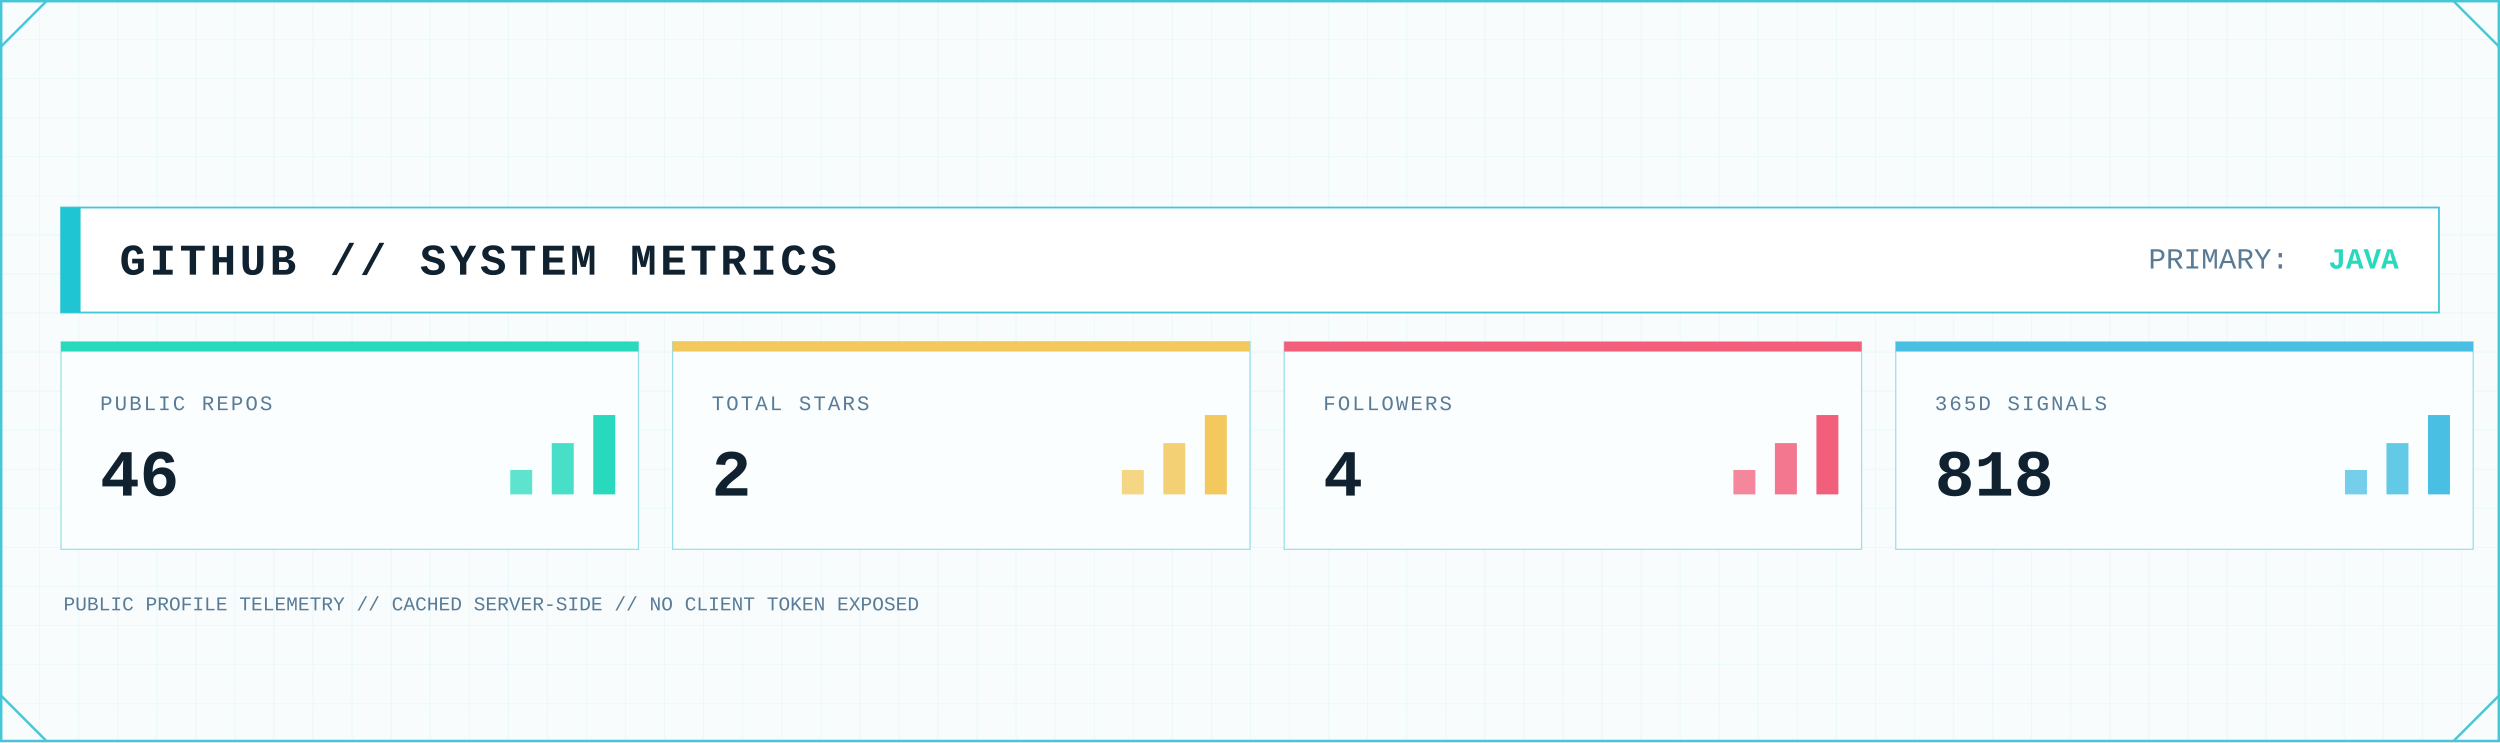
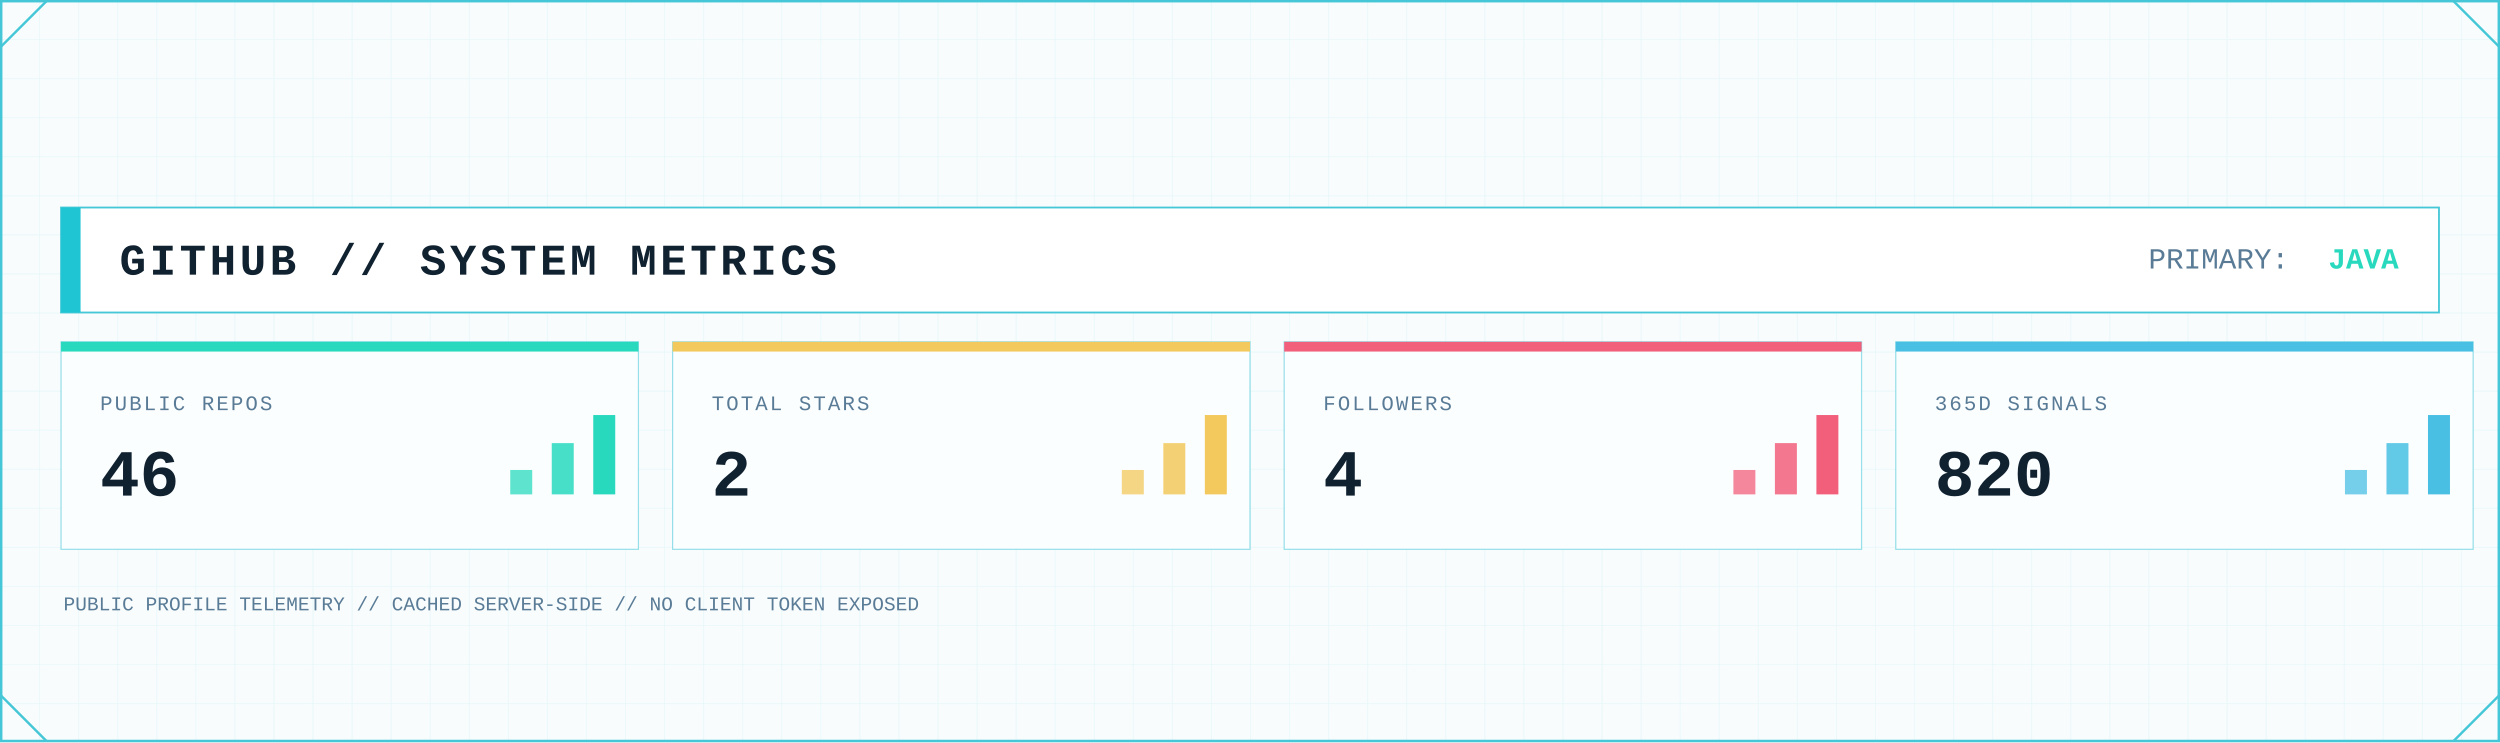
<svg xmlns="http://www.w3.org/2000/svg" width="2048" height="608" viewBox="0 0 2048 608" role="img" aria-label="GitHub system metrics">
  <defs>
    <pattern id="metrics-grid" width="32" height="32" patternUnits="userSpaceOnUse">
      <path d="M32 0H0V32" fill="none" stroke="#D7F2F6" stroke-width="1" />
    </pattern>
    <linearGradient id="metrics-area" x1="0" x2="0" y1="0" y2="1">
      <stop offset="0" stop-color="#7EE3E8" stop-opacity=".45" />
      <stop offset="1" stop-color="#7EE3E8" stop-opacity=".04" />
    </linearGradient>
    <filter id="metrics-glow" x="-80%" y="-80%" width="260%" height="260%">
      <feGaussianBlur stdDeviation="5" result="b" />
      <feMerge>
        <feMergeNode in="b" />
        <feMergeNode in="SourceGraphic" />
      </feMerge>
    </filter>
    <style>
      .mono { font-family: ui-monospace, SFMono-Regular, Menlo, Consolas, 'Liberation Mono', monospace; }
      .title { font-weight: 800; letter-spacing: 3px; }
      .label { font-size: 17px; letter-spacing: 1.7px; }
      .value { font-weight: 800; }
    </style>
  </defs>
  <rect width="2048" height="608" fill="#F8FCFD" />
  <rect width="2048" height="608" fill="url(#metrics-grid)" opacity=".62" />
  <rect x="1" y="1" width="2046" height="606" fill="none" stroke="#46C7D7" stroke-width="2" />
  <path d="M1 38L38 1 M2010 1L2047 38 M1 570L38 607 M2010 607L2047 570" fill="none" stroke="#46C7D7" stroke-width="2" />
  <rect x="50" y="170" width="1948" height="86" fill="#FFFFFF" stroke="#46C7D7" stroke-width="1.5" />
  <rect x="50" y="170" width="16" height="86" fill="#20C5D3" />
  <text class="mono title" x="98" y="225" font-size="36" fill="#102130">GITHUB // SYSTEM METRICS</text>
  <text class="mono" x="1760" y="220" font-size="24" fill="#597B96">PRIMARY:</text>
  <text class="mono value" x="1965" y="220" font-size="24" text-anchor="end" fill="#28D9BE">JAVA</text>
  <g>
    <rect x="50" y="280" width="473" height="170" fill="#FBFEFF" stroke="#46C7D7" stroke-opacity=".55" />
    <rect x="50" y="280" width="473" height="8" fill="#28D9BE" />
    <text class="mono label" x="82" y="336" fill="#597B96">PUBLIC REPOS</text>
    <text class="mono value" x="82" y="406" font-size="54" fill="#102130">46</text>
    <rect x="418" y="385" width="18" height="20" fill="#28D9BE" opacity=".75" />
    <rect x="452" y="363" width="18" height="42" fill="#28D9BE" opacity=".85" />
    <rect x="486" y="340" width="18" height="65" fill="#28D9BE" />
  </g>
  <g>
    <rect x="551" y="280" width="473" height="170" fill="#FBFEFF" stroke="#46C7D7" stroke-opacity=".55" />
    <rect x="551" y="280" width="473" height="8" fill="#F3C85C" />
    <text class="mono label" x="583" y="336" fill="#597B96">TOTAL STARS</text>
    <text class="mono value" x="583" y="406" font-size="54" fill="#102130">2</text>
    <rect x="919" y="385" width="18" height="20" fill="#F3C85C" opacity=".75" />
    <rect x="953" y="363" width="18" height="42" fill="#F3C85C" opacity=".85" />
    <rect x="987" y="340" width="18" height="65" fill="#F3C85C" />
  </g>
  <g>
    <rect x="1052" y="280" width="473" height="170" fill="#FBFEFF" stroke="#46C7D7" stroke-opacity=".55" />
    <rect x="1052" y="280" width="473" height="8" fill="#F25F7B" />
    <text class="mono label" x="1084" y="336" fill="#597B96">FOLLOWERS</text>
    <text class="mono value" x="1084" y="406" font-size="54" fill="#102130">4</text>
    <rect x="1420" y="385" width="18" height="20" fill="#F25F7B" opacity=".75" />
    <rect x="1454" y="363" width="18" height="42" fill="#F25F7B" opacity=".85" />
    <rect x="1488" y="340" width="18" height="65" fill="#F25F7B" />
  </g>
  <g>
    <rect x="1553" y="280" width="473" height="170" fill="#FBFEFF" stroke="#46C7D7" stroke-opacity=".55" />
    <rect x="1553" y="280" width="473" height="8" fill="#48BFE3" />
    <text class="mono label" x="1585" y="336" fill="#597B96">365D SIGNALS</text>
-     <text class="mono value" x="1585" y="406" font-size="54" fill="#102130">818</text>
+     <text class="mono value" x="1585" y="406" font-size="54" fill="#102130">820</text>
    <rect x="1921" y="385" width="18" height="20" fill="#48BFE3" opacity=".75" />
    <rect x="1955" y="363" width="18" height="42" fill="#48BFE3" opacity=".85" />
    <rect x="1989" y="340" width="18" height="65" fill="#48BFE3" />
  </g>
  <text class="mono" x="52" y="500" font-size="16" fill="#597B96">PUBLIC PROFILE TELEMETRY // CACHED SERVER-SIDE // NO CLIENT TOKEN EXPOSED</text>
</svg>
